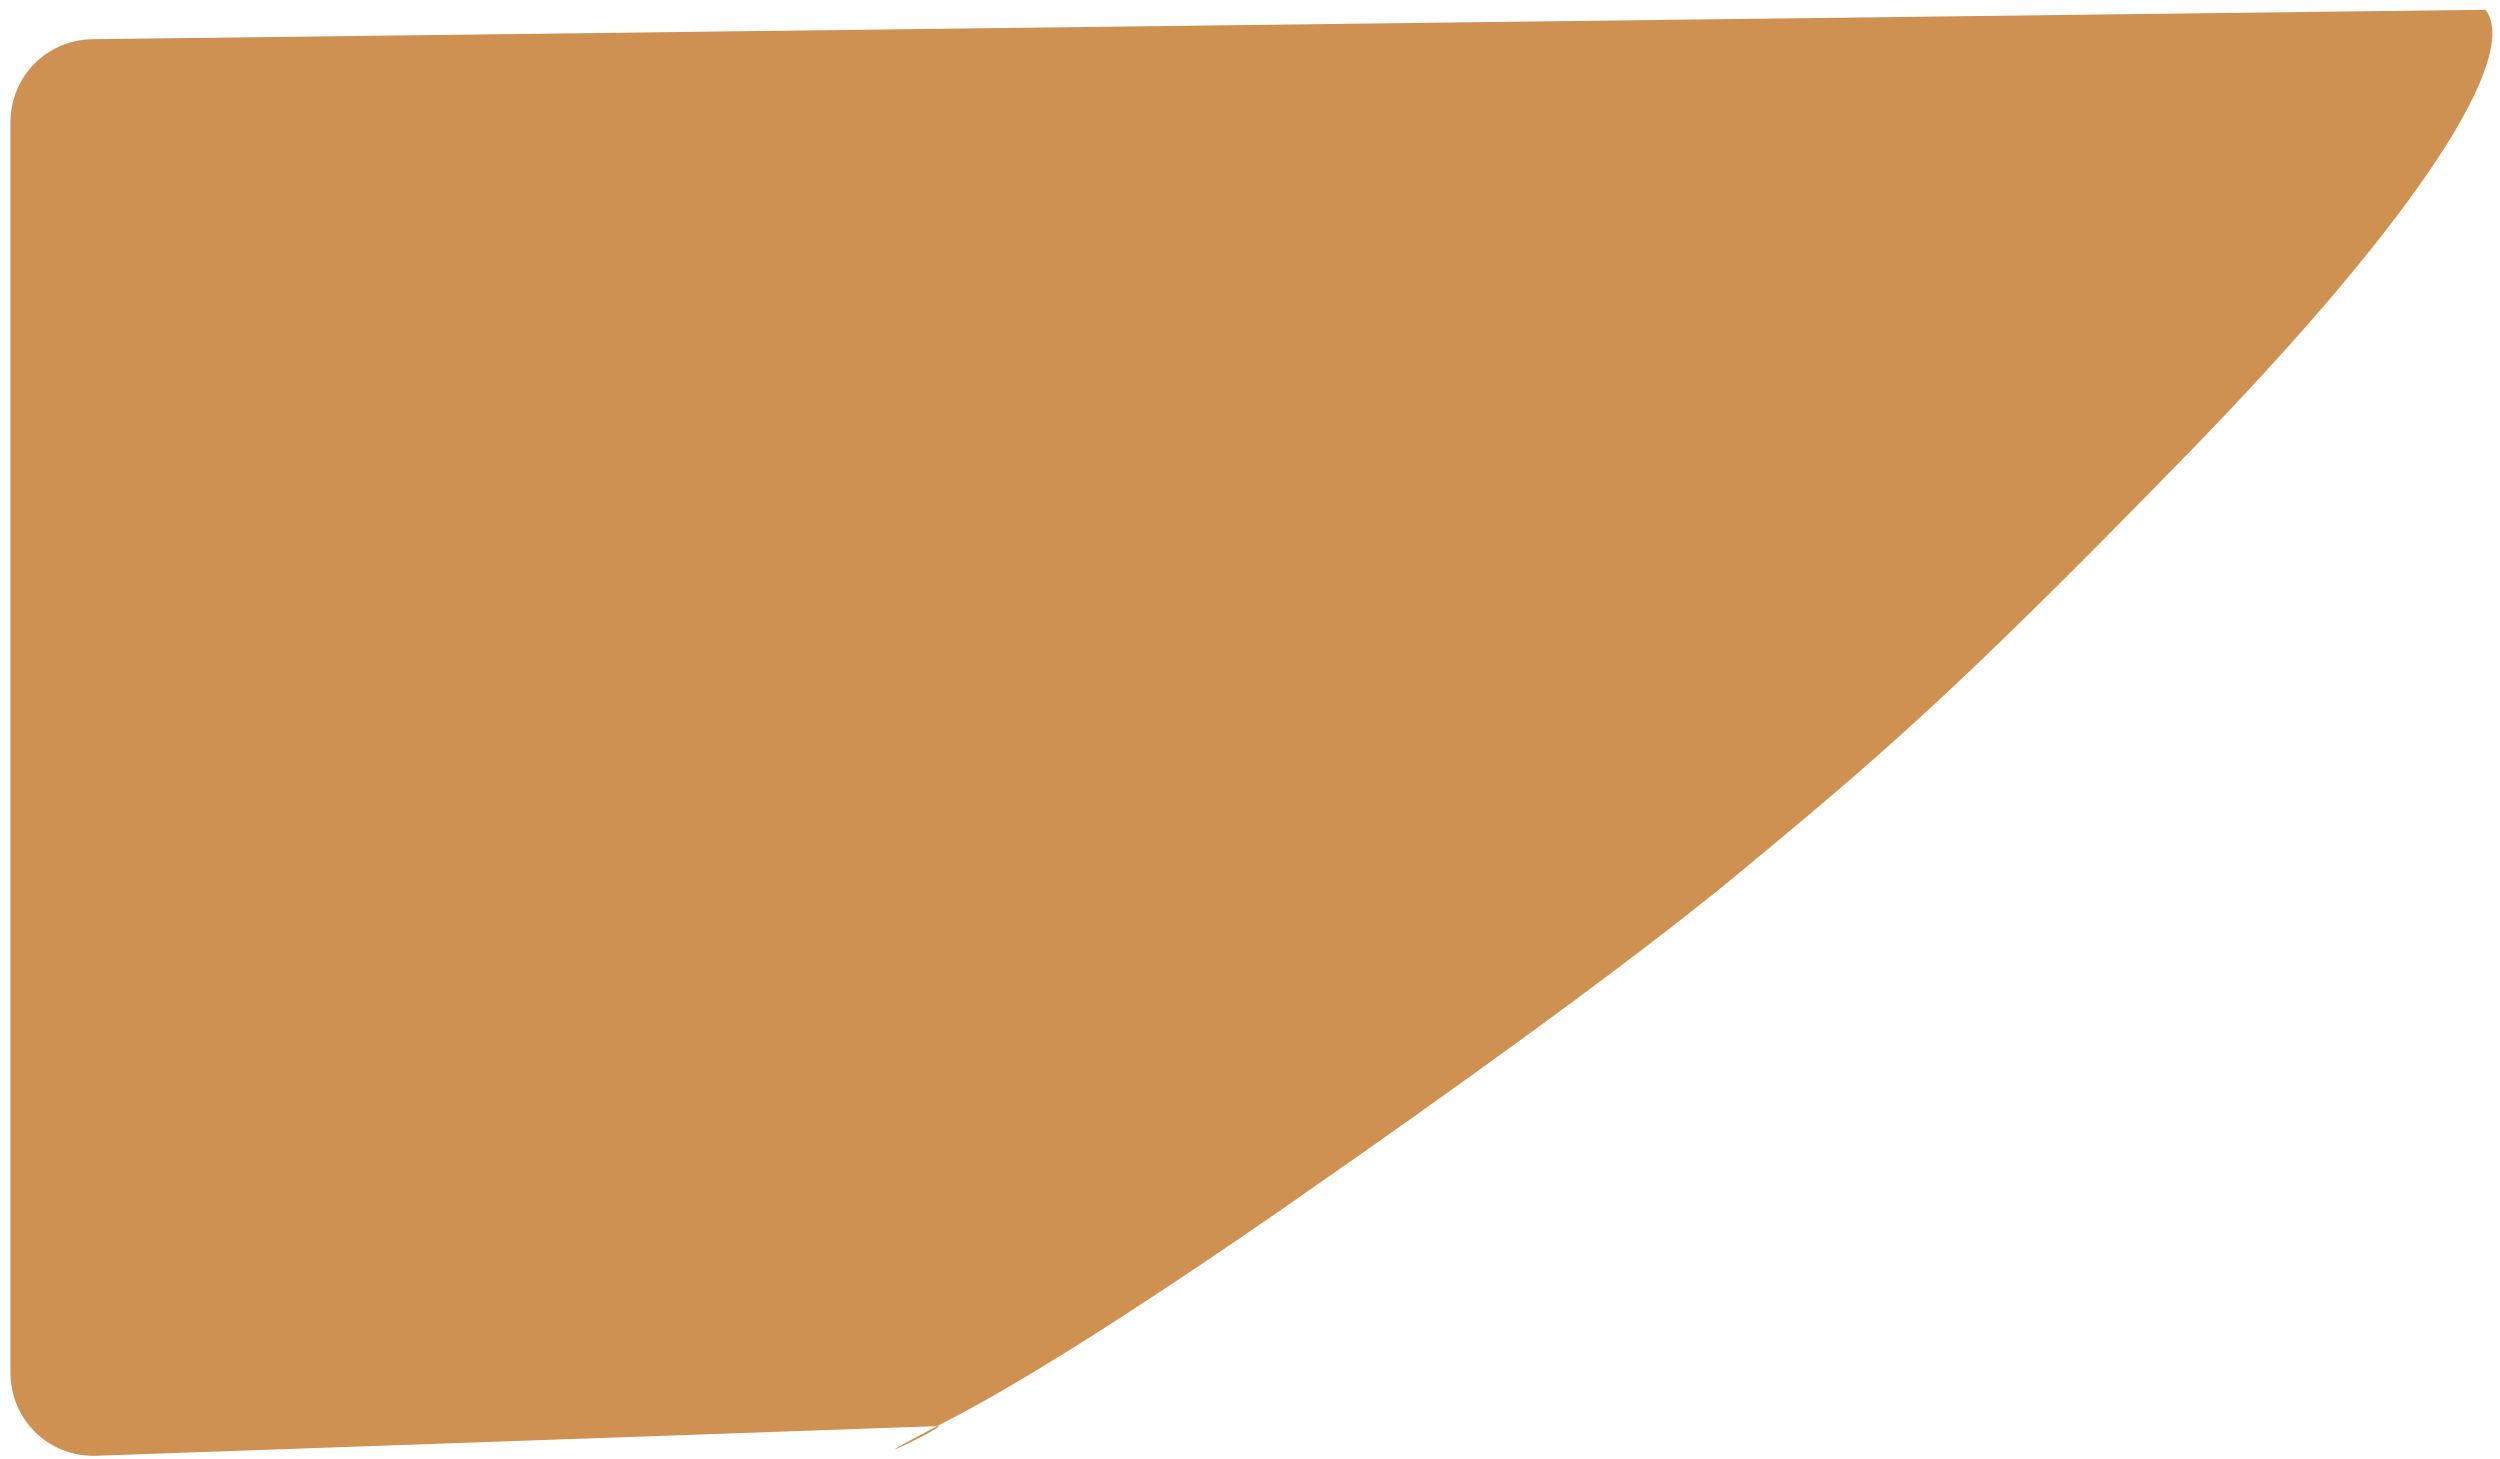
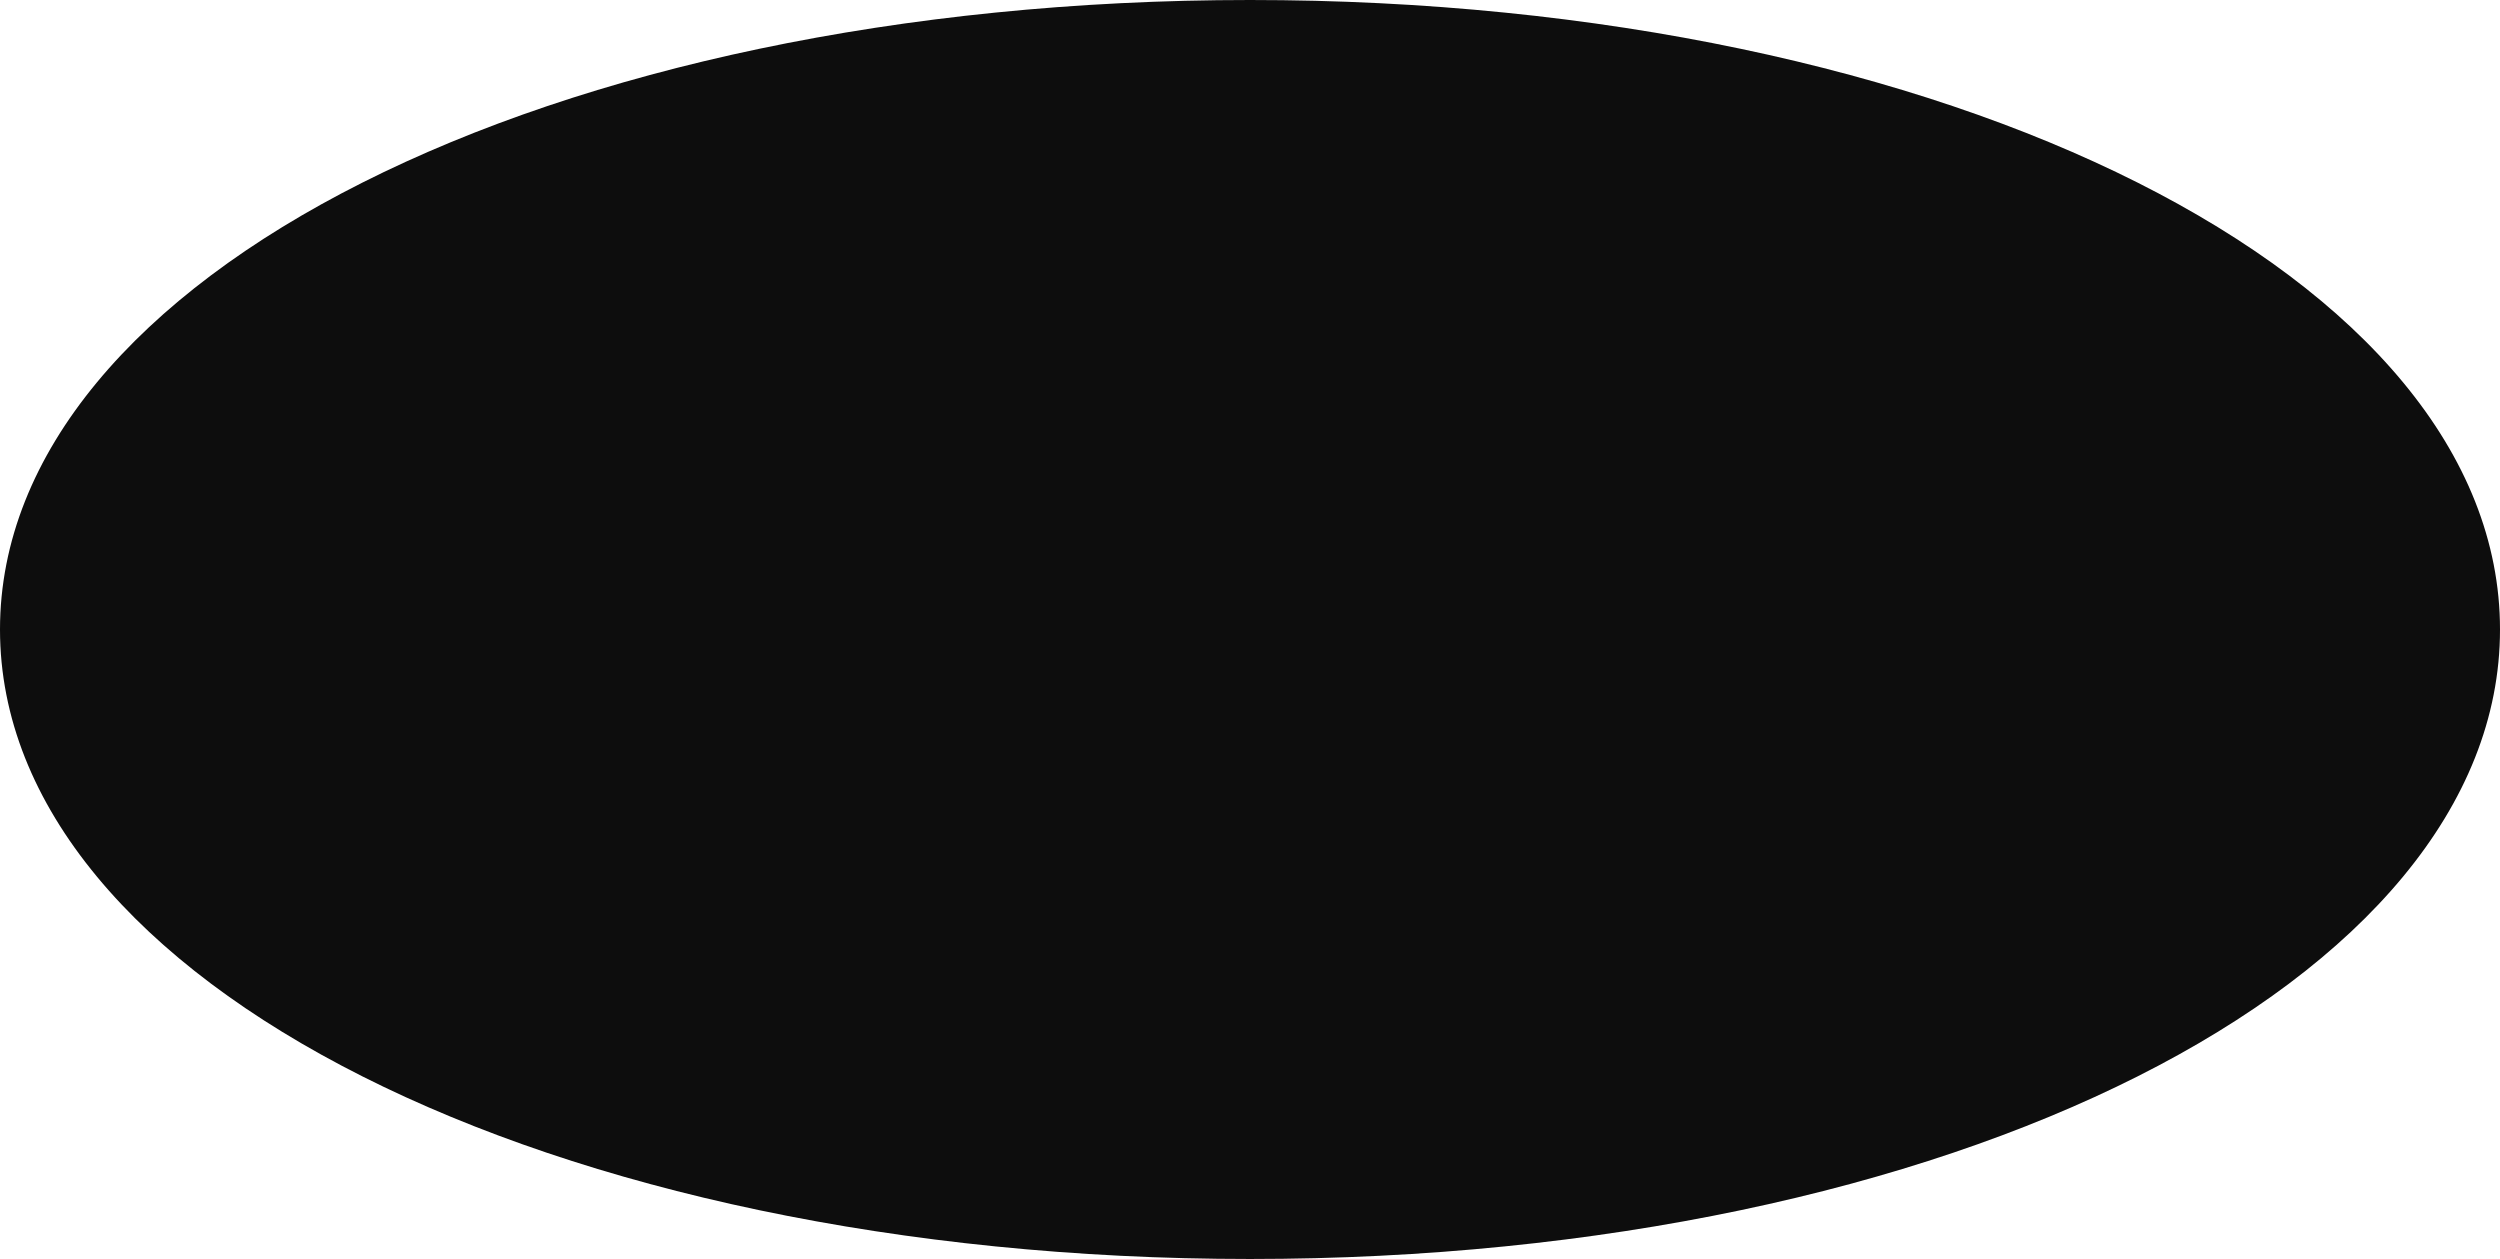
- <svg xmlns="http://www.w3.org/2000/svg" version="1.1" width="240px" height="140px">
-   <g transform="matrix(1 0 0 1 -52 -40 )">
-     <path d="M 1 131.762  L 1 11.762  C 1.017 7.282  4.537 3.762  9.017 3.762  L 238.599 0.937  C 241.946 5.21  232.753 20.22  210.076 43.509  C 187.398 66.798  180.202 72.843  166.604 84.097  C 153.005 95.351  126.393 113.763  126.393 113.763  C 126.393 113.763  104.123 129.537  91.697 135.996  C 79.27 142.456  90.944 136.905  90.057 136.905  L 9.017 139.762  C 4.537 139.762  1.017 136.242  1 131.762  Z " fill-rule="nonzero" fill="#cf9152" stroke="none" transform="matrix(1 0 0 1 52 40 )" />
+ <svg xmlns="http://www.w3.org/2000/svg" version="1.1" width="695px" height="350px">
+   <g transform="matrix(1 0 0 1 159 177 )">
+     <path d="M 188.5 -177  C 383.1 -177  536 -100  536 -2  C 536 96  383.1 173  188.5 173  C -6.1 173  -159 96  -159 -2  C -159 -100  -6.1 -177  188.5 -177  Z " fill-rule="nonzero" fill="#0d0d0d" stroke="none" />
  </g>
</svg>
